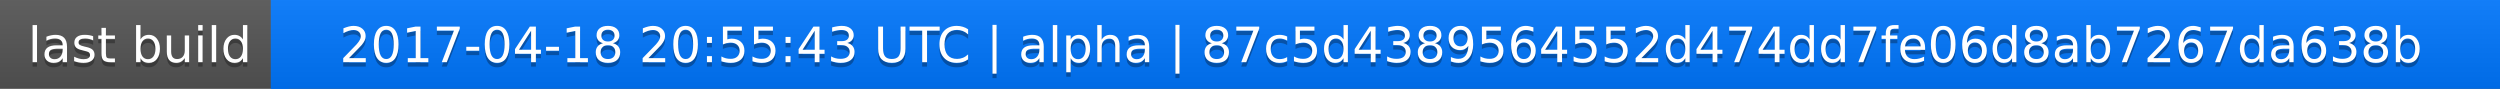
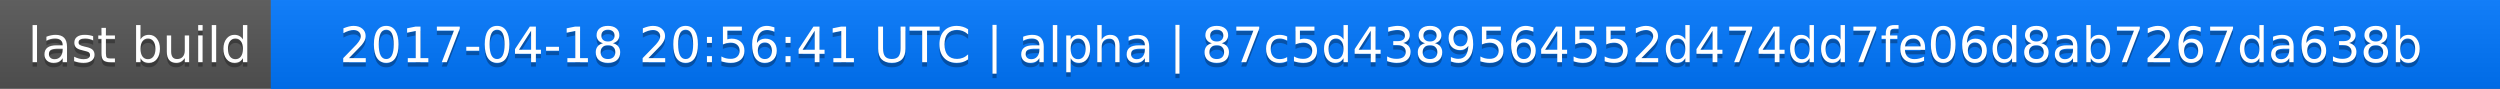
<svg xmlns="http://www.w3.org/2000/svg" width="563" height="20">
  <linearGradient id="a" x2="0" y2="100%">
    <stop offset="0" stop-color="#bbb" stop-opacity=".1" />
    <stop offset="1" stop-opacity=".1" />
  </linearGradient>
  <rect rx="0" width="563" height="20" fill="#555" />
  <rect rx="0" x="61" width="502" height="20" fill="#07f" />
  <path fill="#07f" d="M61 0h4v20h-4z" />
  <rect rx="0" width="563" height="20" fill="url(#a)" />
  <g fill="#fff" text-anchor="middle" font-family="DejaVu Sans,Verdana,Geneva,sans-serif" font-size="11">
    <text x="31.5" y="15" fill="#010101" fill-opacity=".3">last build</text>
    <text x="31.5" y="14">last build</text>
-     <text x="311" y="15" fill="#010101" fill-opacity=".3">2017-04-18 20:55:43 UTC | alpha | 87c5d4389564552d474dd7fe06d8ab7267da638b</text>
-     <text x="311" y="14">2017-04-18 20:55:43 UTC | alpha | 87c5d4389564552d474dd7fe06d8ab7267da638b</text>
+     <text x="311" y="15" fill="#010101" fill-opacity=".3">2017-04-18 20:56:41 UTC | alpha | 87c5d4389564552d474dd7fe06d8ab7267da638b</text>
+     <text x="311" y="14">2017-04-18 20:56:41 UTC | alpha | 87c5d4389564552d474dd7fe06d8ab7267da638b</text>
  </g>
</svg>
